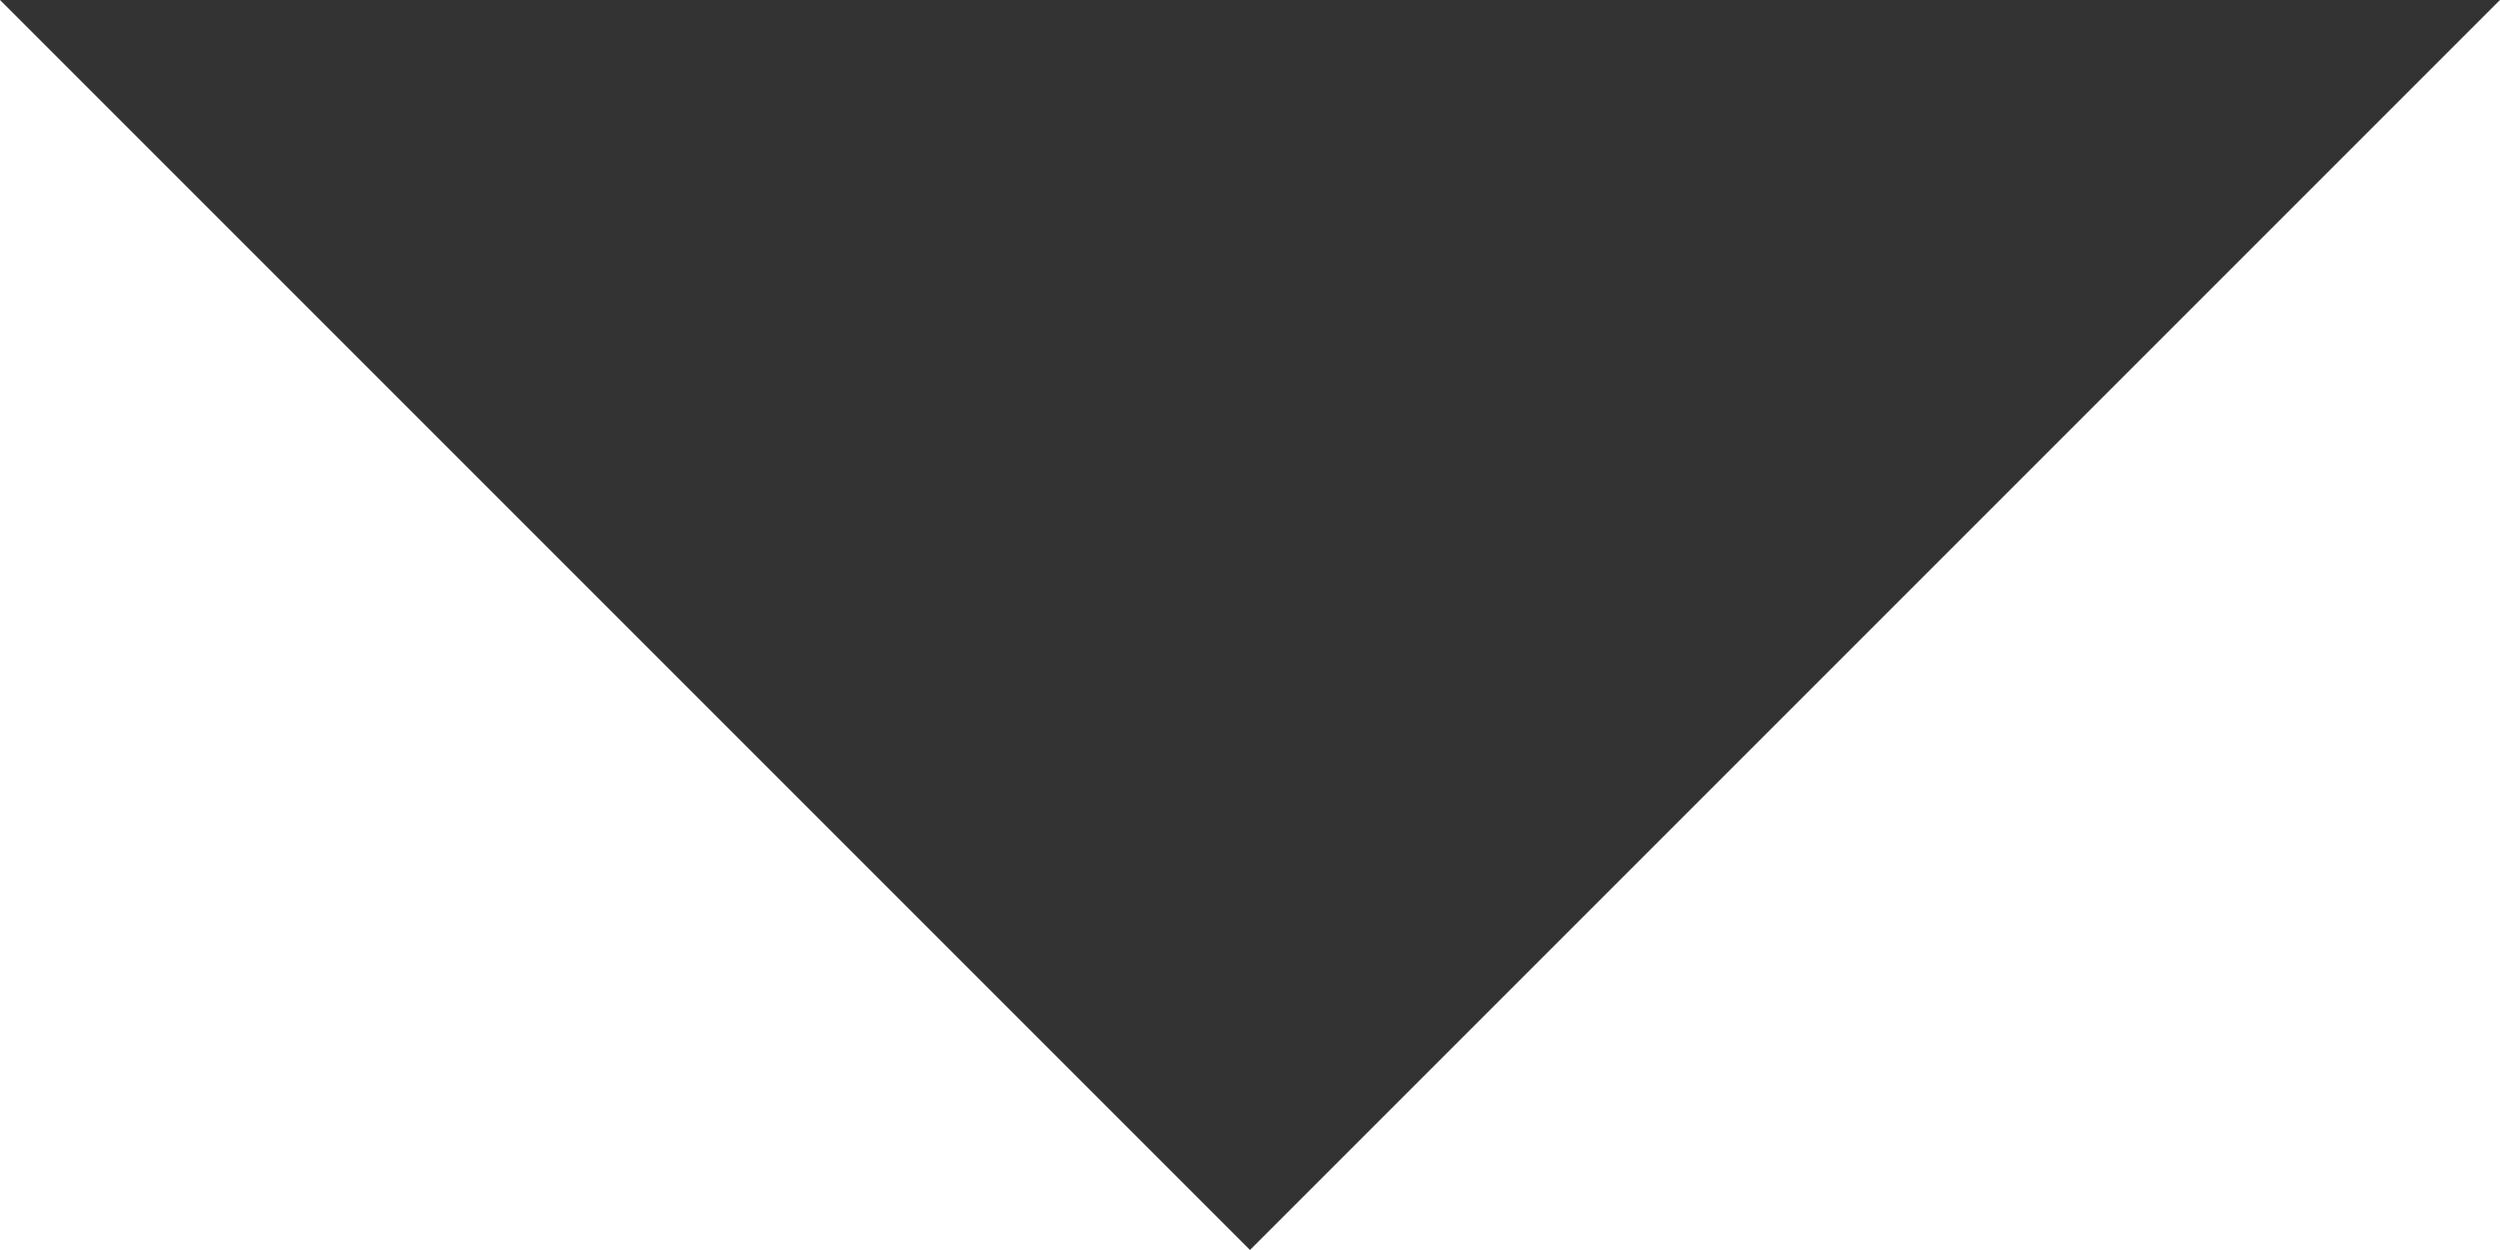
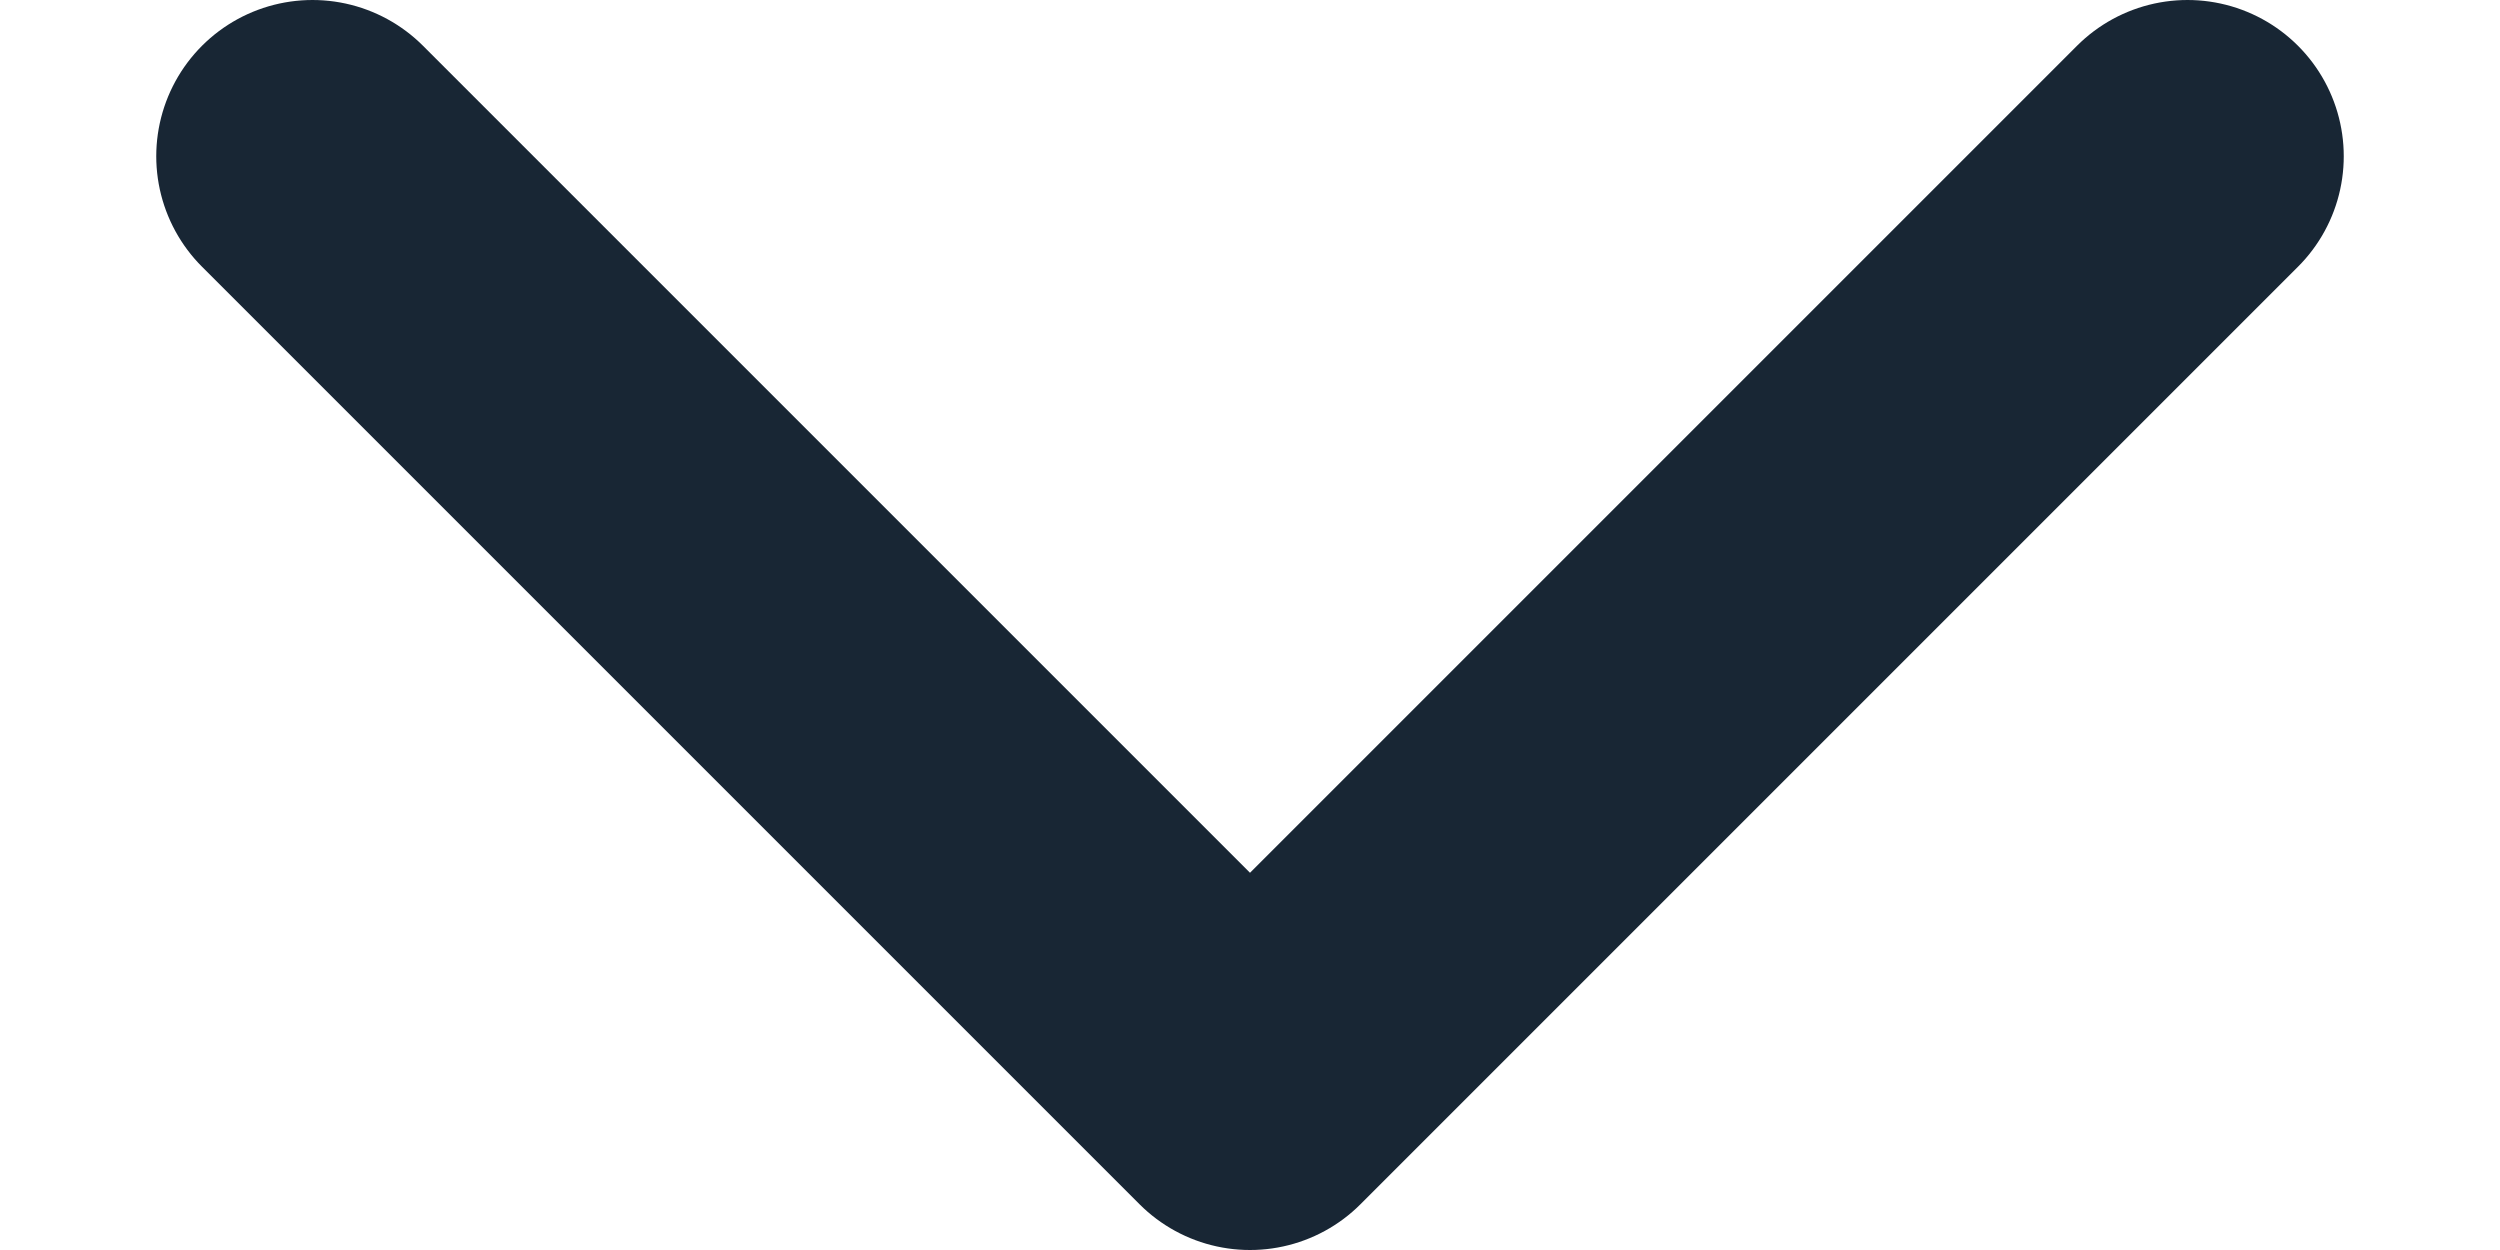
- <svg xmlns="http://www.w3.org/2000/svg" width="10" height="5" viewBox="0 0 10 5" fill="none">
-   <path d="M5 5L0 0H10L5 5Z" fill="#333333" />
+ <svg xmlns="http://www.w3.org/2000/svg" width="12" height="6" viewBox="0 0 12 6" fill="none">
+   <path d="M1.5 0.75L6 5.25L10.5 0.75" stroke="#182634" stroke-width="1.5" stroke-linecap="round" stroke-linejoin="round" />
</svg>
